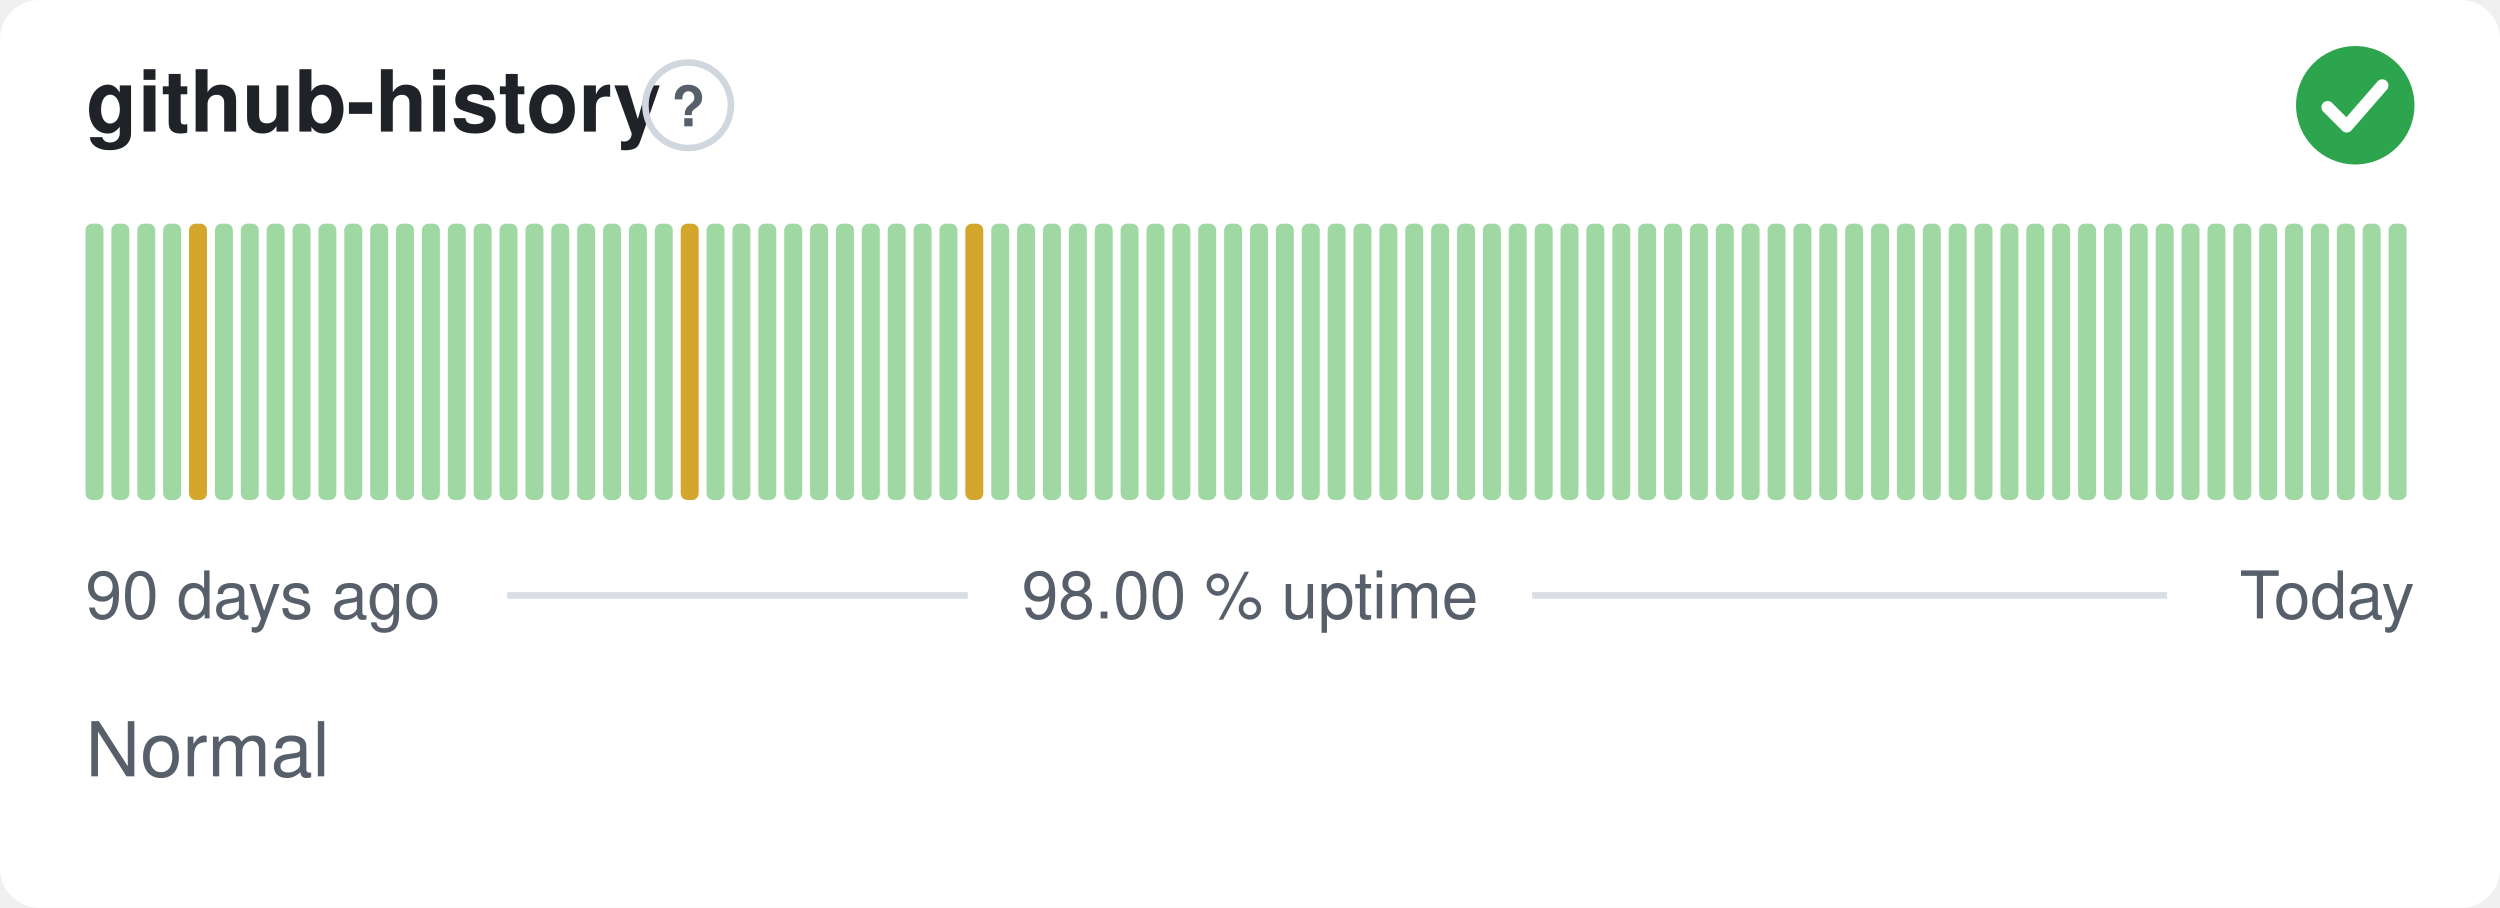
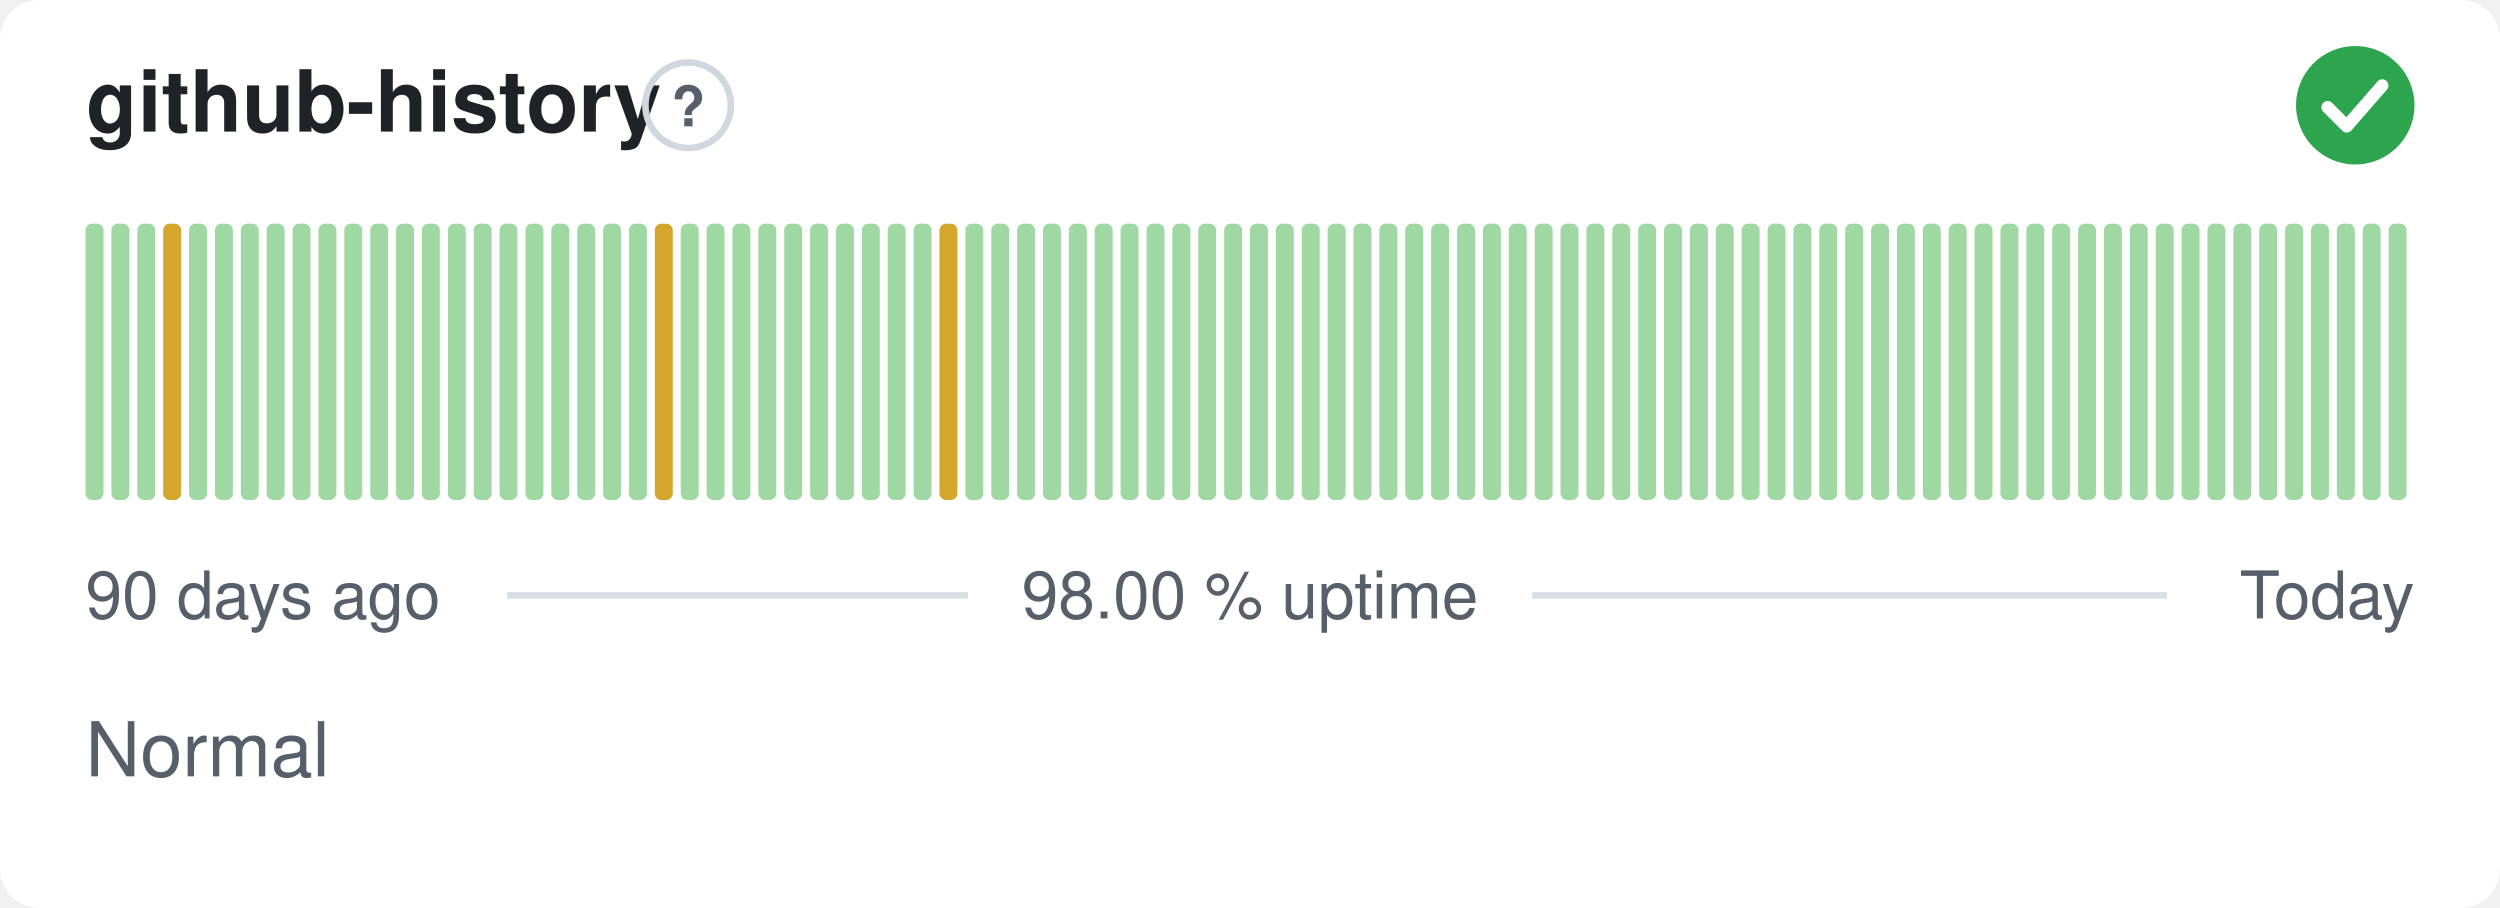
<svg xmlns="http://www.w3.org/2000/svg" width="380" height="138" viewBox="0 0 380 138" role="img" aria-label="github-history: Normal, 98.00 % uptime over the last 90 days" font-family="-apple-system,BlinkMacSystemFont,'Segoe UI',Helvetica,Arial,sans-serif">
  <style>
    @media (prefers-color-scheme: dark) {
      .bg { fill: #0d1117 }
      .title { fill: #e6edf3 }
      .muted { fill: #8b949e }
      .hint { stroke: #30363d }
      .rule { stroke: #30363d }
      .nodata { fill: #21262d }
    }
  </style>
  <rect class="bg" width="380" height="138" rx="6" fill="#ffffff" />
  <text class="title" x="13" y="20" font-size="13" font-weight="600" fill="#1f2328">github-history</text>
  <circle class="hint" cx="104.6" cy="16" r="6.5" fill="none" stroke="#d0d7de" stroke-width="1" />
  <text class="muted" x="104.6" y="19.2" text-anchor="middle" font-size="8.5" font-weight="700" fill="#57606a">?</text>
  <circle cx="358" cy="16" r="9" fill="#2da44e" />
  <path d="M353.80 16.30l2.90 2.90 5.40 -6.20" fill="none" stroke="#fff" stroke-width="1.89" stroke-linecap="round" stroke-linejoin="round" />
  <rect x="13.00" y="34.00" width="2.73" height="42.00" rx="1" fill="#9fd8a3" />
  <rect x="16.93" y="34.00" width="2.73" height="42.00" rx="1" fill="#9fd8a3" />
  <rect x="20.87" y="34.00" width="2.73" height="42.00" rx="1" fill="#9fd8a3" />
-   <rect x="24.80" y="34.00" width="2.73" height="42.00" rx="1" fill="#9fd8a3" />
-   <rect x="28.73" y="34.00" width="2.73" height="42.00" rx="1" fill="#d4a72c" />
+   <rect x="24.80" y="34.00" width="2.73" height="42.00" rx="1" fill="#d4a72c" />
+   <rect x="28.73" y="34.00" width="2.73" height="42.00" rx="1" fill="#9fd8a3" />
  <rect x="32.67" y="34.00" width="2.73" height="42.00" rx="1" fill="#9fd8a3" />
  <rect x="36.60" y="34.00" width="2.73" height="42.00" rx="1" fill="#9fd8a3" />
  <rect x="40.53" y="34.00" width="2.73" height="42.00" rx="1" fill="#9fd8a3" />
  <rect x="44.47" y="34.00" width="2.73" height="42.00" rx="1" fill="#9fd8a3" />
  <rect x="48.40" y="34.00" width="2.73" height="42.00" rx="1" fill="#9fd8a3" />
  <rect x="52.33" y="34.00" width="2.73" height="42.00" rx="1" fill="#9fd8a3" />
  <rect x="56.27" y="34.00" width="2.73" height="42.00" rx="1" fill="#9fd8a3" />
  <rect x="60.20" y="34.00" width="2.73" height="42.00" rx="1" fill="#9fd8a3" />
  <rect x="64.13" y="34.00" width="2.73" height="42.00" rx="1" fill="#9fd8a3" />
  <rect x="68.07" y="34.00" width="2.73" height="42.00" rx="1" fill="#9fd8a3" />
  <rect x="72.00" y="34.00" width="2.73" height="42.00" rx="1" fill="#9fd8a3" />
  <rect x="75.93" y="34.00" width="2.73" height="42.00" rx="1" fill="#9fd8a3" />
  <rect x="79.87" y="34.00" width="2.73" height="42.00" rx="1" fill="#9fd8a3" />
  <rect x="83.80" y="34.00" width="2.73" height="42.00" rx="1" fill="#9fd8a3" />
  <rect x="87.73" y="34.00" width="2.73" height="42.00" rx="1" fill="#9fd8a3" />
  <rect x="91.67" y="34.00" width="2.73" height="42.00" rx="1" fill="#9fd8a3" />
  <rect x="95.60" y="34.00" width="2.73" height="42.00" rx="1" fill="#9fd8a3" />
-   <rect x="99.53" y="34.00" width="2.73" height="42.00" rx="1" fill="#9fd8a3" />
-   <rect x="103.47" y="34.00" width="2.73" height="42.00" rx="1" fill="#d4a72c" />
+   <rect x="99.53" y="34.00" width="2.73" height="42.00" rx="1" fill="#d4a72c" />
+   <rect x="103.47" y="34.00" width="2.73" height="42.00" rx="1" fill="#9fd8a3" />
  <rect x="107.40" y="34.00" width="2.73" height="42.00" rx="1" fill="#9fd8a3" />
  <rect x="111.33" y="34.00" width="2.73" height="42.00" rx="1" fill="#9fd8a3" />
  <rect x="115.27" y="34.00" width="2.73" height="42.00" rx="1" fill="#9fd8a3" />
  <rect x="119.20" y="34.00" width="2.73" height="42.00" rx="1" fill="#9fd8a3" />
  <rect x="123.13" y="34.00" width="2.73" height="42.00" rx="1" fill="#9fd8a3" />
  <rect x="127.07" y="34.00" width="2.73" height="42.00" rx="1" fill="#9fd8a3" />
  <rect x="131.00" y="34.00" width="2.73" height="42.00" rx="1" fill="#9fd8a3" />
  <rect x="134.93" y="34.00" width="2.73" height="42.00" rx="1" fill="#9fd8a3" />
  <rect x="138.87" y="34.00" width="2.73" height="42.00" rx="1" fill="#9fd8a3" />
-   <rect x="142.80" y="34.00" width="2.73" height="42.00" rx="1" fill="#9fd8a3" />
-   <rect x="146.73" y="34.00" width="2.73" height="42.00" rx="1" fill="#d4a72c" />
+   <rect x="142.80" y="34.00" width="2.73" height="42.00" rx="1" fill="#d4a72c" />
+   <rect x="146.73" y="34.00" width="2.73" height="42.00" rx="1" fill="#9fd8a3" />
  <rect x="150.67" y="34.00" width="2.73" height="42.00" rx="1" fill="#9fd8a3" />
  <rect x="154.60" y="34.00" width="2.73" height="42.00" rx="1" fill="#9fd8a3" />
  <rect x="158.53" y="34.00" width="2.73" height="42.00" rx="1" fill="#9fd8a3" />
  <rect x="162.47" y="34.00" width="2.73" height="42.00" rx="1" fill="#9fd8a3" />
  <rect x="166.40" y="34.00" width="2.73" height="42.00" rx="1" fill="#9fd8a3" />
  <rect x="170.33" y="34.00" width="2.73" height="42.00" rx="1" fill="#9fd8a3" />
  <rect x="174.27" y="34.00" width="2.73" height="42.00" rx="1" fill="#9fd8a3" />
  <rect x="178.20" y="34.00" width="2.73" height="42.00" rx="1" fill="#9fd8a3" />
  <rect x="182.13" y="34.00" width="2.73" height="42.00" rx="1" fill="#9fd8a3" />
  <rect x="186.07" y="34.00" width="2.73" height="42.00" rx="1" fill="#9fd8a3" />
  <rect x="190.00" y="34.00" width="2.73" height="42.00" rx="1" fill="#9fd8a3" />
  <rect x="193.93" y="34.00" width="2.73" height="42.00" rx="1" fill="#9fd8a3" />
  <rect x="197.87" y="34.00" width="2.73" height="42.00" rx="1" fill="#9fd8a3" />
  <rect x="201.80" y="34.00" width="2.73" height="42.00" rx="1" fill="#9fd8a3" />
  <rect x="205.73" y="34.00" width="2.73" height="42.00" rx="1" fill="#9fd8a3" />
  <rect x="209.67" y="34.00" width="2.73" height="42.00" rx="1" fill="#9fd8a3" />
  <rect x="213.60" y="34.00" width="2.73" height="42.00" rx="1" fill="#9fd8a3" />
  <rect x="217.53" y="34.00" width="2.73" height="42.00" rx="1" fill="#9fd8a3" />
  <rect x="221.47" y="34.00" width="2.73" height="42.00" rx="1" fill="#9fd8a3" />
  <rect x="225.40" y="34.00" width="2.73" height="42.00" rx="1" fill="#9fd8a3" />
  <rect x="229.33" y="34.00" width="2.73" height="42.00" rx="1" fill="#9fd8a3" />
  <rect x="233.27" y="34.00" width="2.73" height="42.00" rx="1" fill="#9fd8a3" />
  <rect x="237.20" y="34.00" width="2.73" height="42.00" rx="1" fill="#9fd8a3" />
  <rect x="241.13" y="34.00" width="2.73" height="42.00" rx="1" fill="#9fd8a3" />
  <rect x="245.07" y="34.00" width="2.73" height="42.00" rx="1" fill="#9fd8a3" />
  <rect x="249.00" y="34.00" width="2.73" height="42.00" rx="1" fill="#9fd8a3" />
  <rect x="252.93" y="34.00" width="2.73" height="42.00" rx="1" fill="#9fd8a3" />
  <rect x="256.87" y="34.00" width="2.73" height="42.00" rx="1" fill="#9fd8a3" />
  <rect x="260.80" y="34.00" width="2.73" height="42.00" rx="1" fill="#9fd8a3" />
  <rect x="264.73" y="34.00" width="2.73" height="42.00" rx="1" fill="#9fd8a3" />
  <rect x="268.67" y="34.00" width="2.73" height="42.00" rx="1" fill="#9fd8a3" />
  <rect x="272.60" y="34.00" width="2.73" height="42.00" rx="1" fill="#9fd8a3" />
  <rect x="276.53" y="34.00" width="2.73" height="42.00" rx="1" fill="#9fd8a3" />
  <rect x="280.47" y="34.00" width="2.73" height="42.00" rx="1" fill="#9fd8a3" />
  <rect x="284.40" y="34.00" width="2.73" height="42.00" rx="1" fill="#9fd8a3" />
  <rect x="288.33" y="34.00" width="2.73" height="42.00" rx="1" fill="#9fd8a3" />
  <rect x="292.27" y="34.00" width="2.73" height="42.00" rx="1" fill="#9fd8a3" />
  <rect x="296.20" y="34.00" width="2.73" height="42.00" rx="1" fill="#9fd8a3" />
  <rect x="300.13" y="34.00" width="2.73" height="42.00" rx="1" fill="#9fd8a3" />
  <rect x="304.07" y="34.00" width="2.73" height="42.00" rx="1" fill="#9fd8a3" />
  <rect x="308.00" y="34.00" width="2.73" height="42.00" rx="1" fill="#9fd8a3" />
  <rect x="311.93" y="34.00" width="2.73" height="42.00" rx="1" fill="#9fd8a3" />
  <rect x="315.87" y="34.00" width="2.73" height="42.00" rx="1" fill="#9fd8a3" />
  <rect x="319.80" y="34.00" width="2.73" height="42.00" rx="1" fill="#9fd8a3" />
  <rect x="323.73" y="34.00" width="2.73" height="42.00" rx="1" fill="#9fd8a3" />
  <rect x="327.67" y="34.00" width="2.73" height="42.00" rx="1" fill="#9fd8a3" />
  <rect x="331.60" y="34.00" width="2.73" height="42.00" rx="1" fill="#9fd8a3" />
  <rect x="335.53" y="34.00" width="2.73" height="42.00" rx="1" fill="#9fd8a3" />
  <rect x="339.47" y="34.00" width="2.73" height="42.00" rx="1" fill="#9fd8a3" />
  <rect x="343.40" y="34.00" width="2.73" height="42.00" rx="1" fill="#9fd8a3" />
  <rect x="347.33" y="34.00" width="2.73" height="42.00" rx="1" fill="#9fd8a3" />
  <rect x="351.27" y="34.00" width="2.73" height="42.00" rx="1" fill="#9fd8a3" />
  <rect x="355.20" y="34.00" width="2.73" height="42.00" rx="1" fill="#9fd8a3" />
  <rect x="359.13" y="34.00" width="2.73" height="42.00" rx="1" fill="#9fd8a3" />
  <rect x="363.07" y="34.00" width="2.73" height="42.00" rx="1" fill="#9fd8a3" />
  <text class="muted" x="13" y="94" font-size="10" fill="#57606a">90 days ago</text>
  <text class="muted" x="190" y="94" text-anchor="middle" font-size="10" fill="#57606a">98.00 % uptime</text>
  <text class="muted" x="367" y="94" text-anchor="end" font-size="10" fill="#57606a">Today</text>
  <line class="rule" x1="77.1" y1="90.5" x2="147.1" y2="90.5" stroke="#d8dee4" stroke-width="1" />
  <line class="rule" x1="232.9" y1="90.5" x2="329.4" y2="90.5" stroke="#d8dee4" stroke-width="1" />
  <text class="muted" x="13" y="118" font-size="11.5" fill="#57606a">Normal</text>
</svg>
